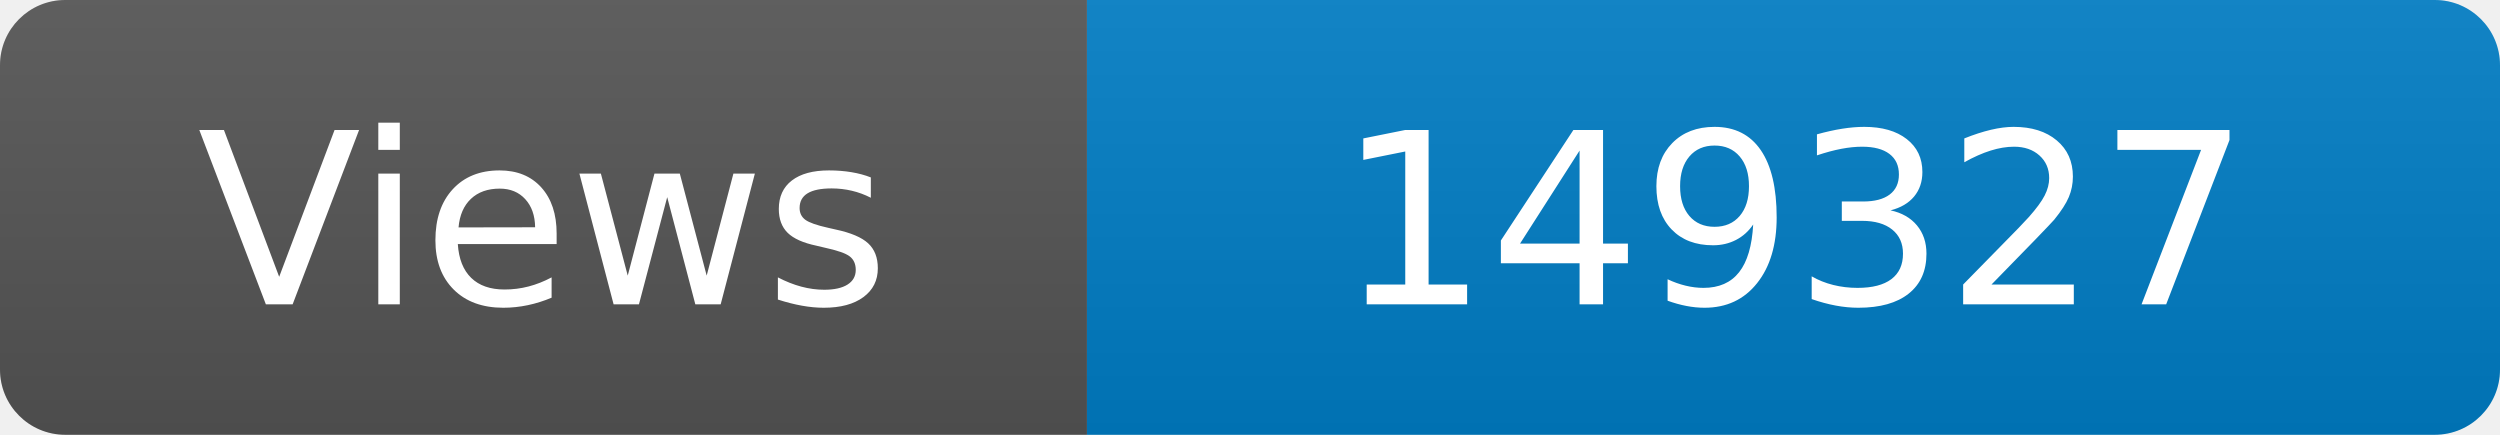
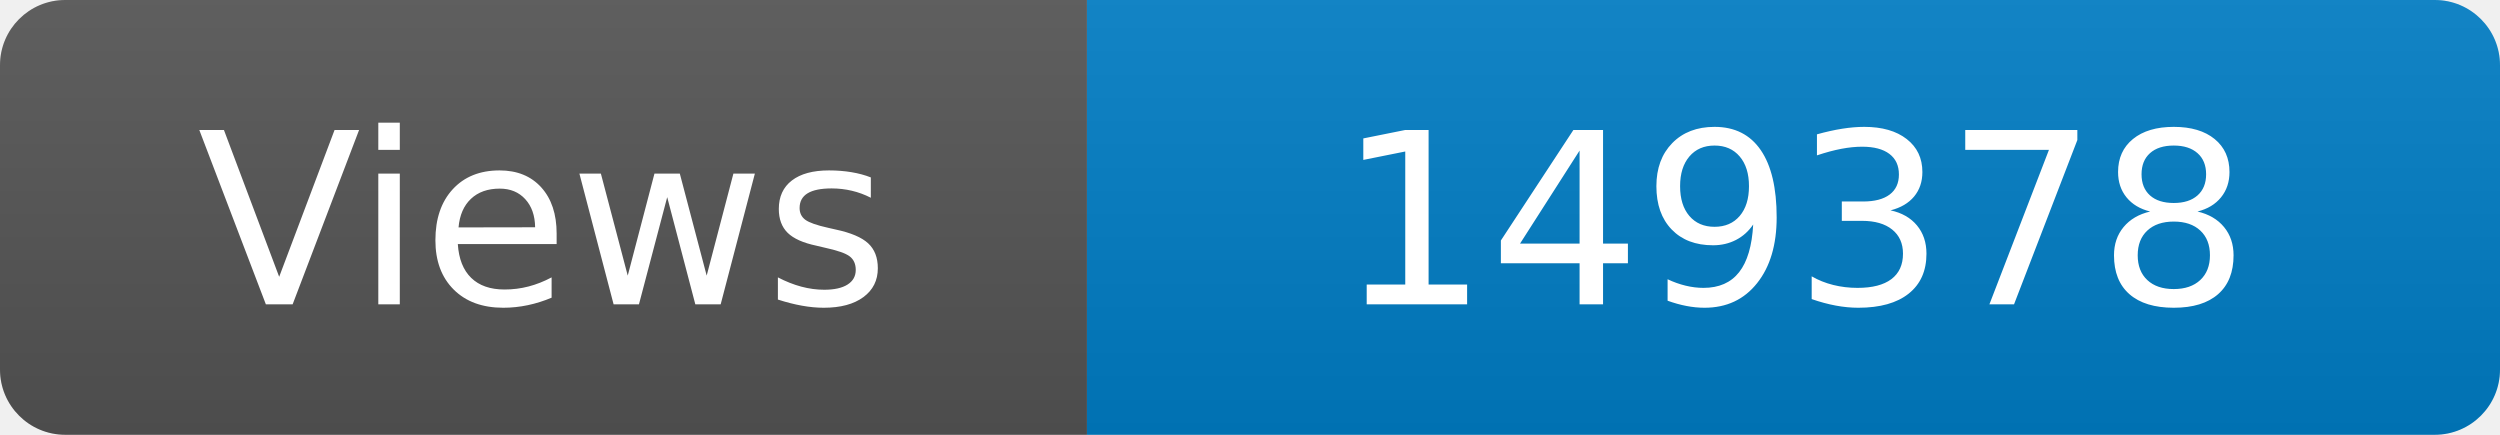
<svg xmlns="http://www.w3.org/2000/svg" width="115" height="20" role="img" aria-label="Maintained?: yes">
  <linearGradient id="s" x2="0" y2="100%">
    <stop offset="0" stop-color="#bbb" stop-opacity=".1" />
    <stop offset="1" stop-opacity=".1" />
  </linearGradient>
  <clipPath id="r">
    <rect width="115" height="20" rx="3" fill="#fff" />
  </clipPath>
  <g clip-path="url(#r)">
    <rect width="50" height="20" fill="#555" />
    <rect x="50" width="160" height="20" fill="#007ec6" />
    <rect width="115" height="20" fill="url(#s)" />
  </g>
  <g fill="#fff" text-anchor="middle" font-family="Verdana,Geneva,DejaVu Sans,sans-serif" font-size="110">
    <text x="250" y="140" transform="scale(.1)" fill="#fff">Views</text>
-     <text x="825" y="140" transform="scale(.1)" fill="#fff">149327</text>
+     <text x="825" y="140" transform="scale(.1)" fill="#fff">149378</text>
  </g>
</svg>
